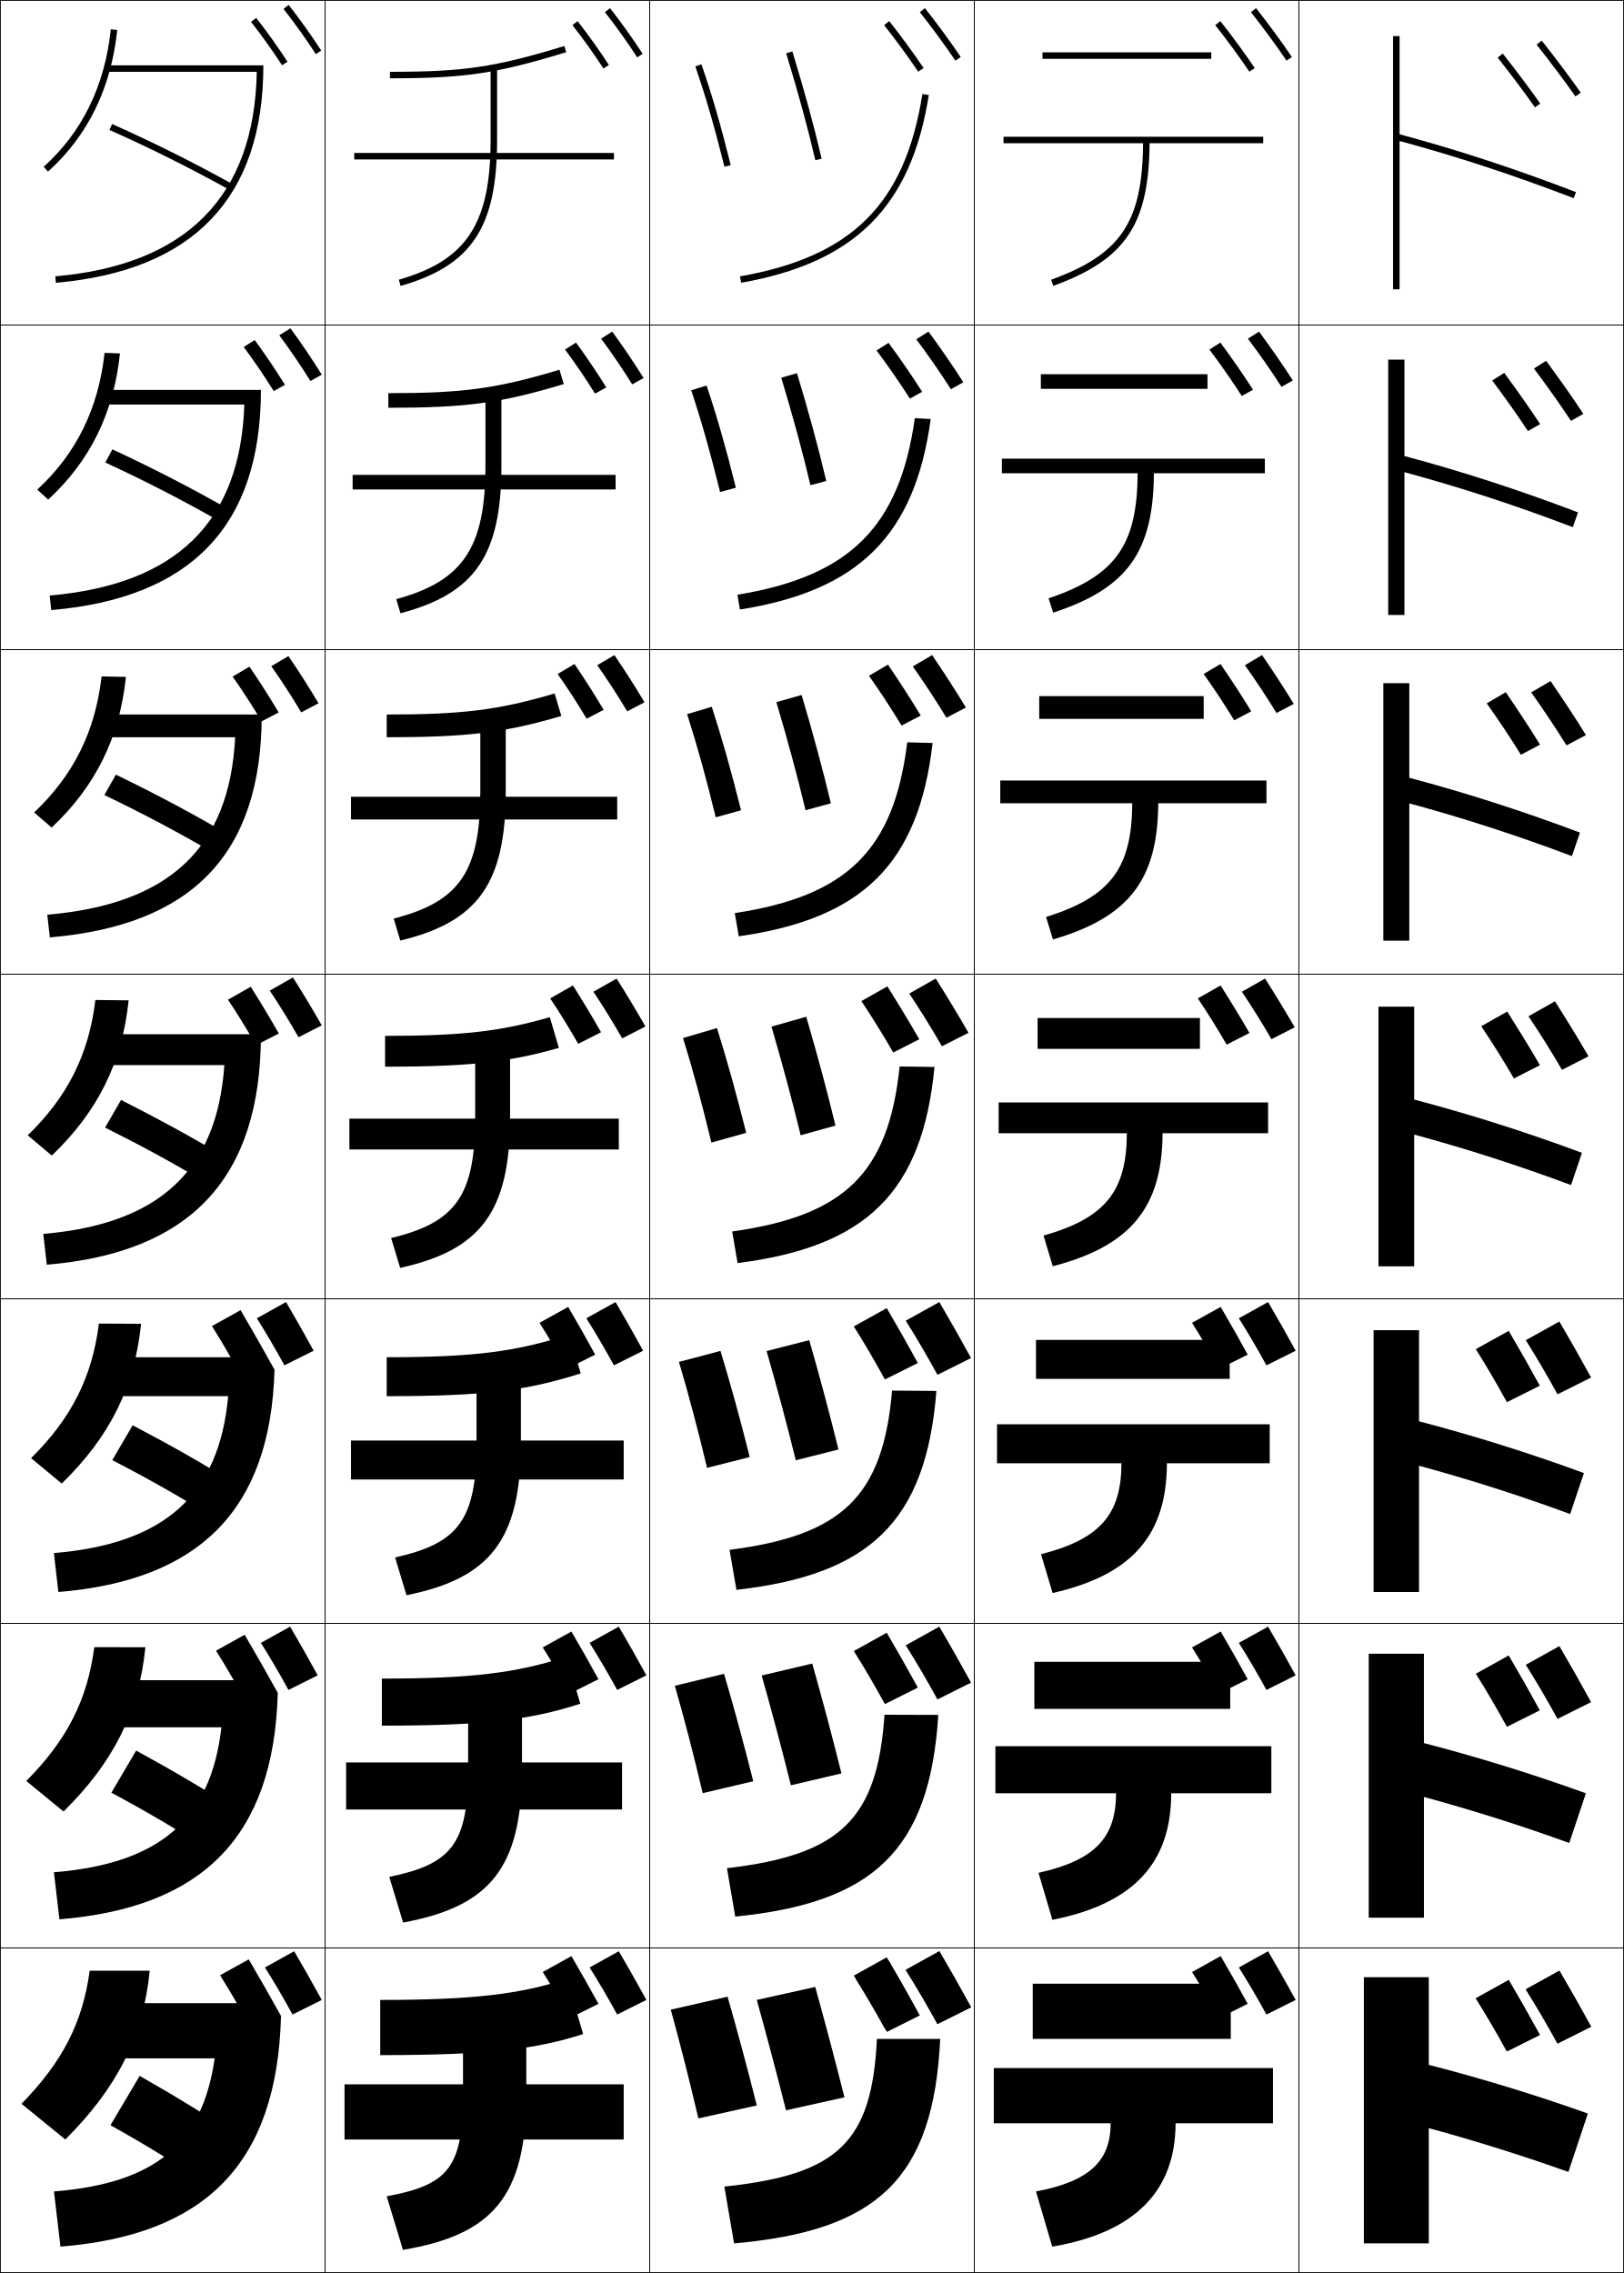
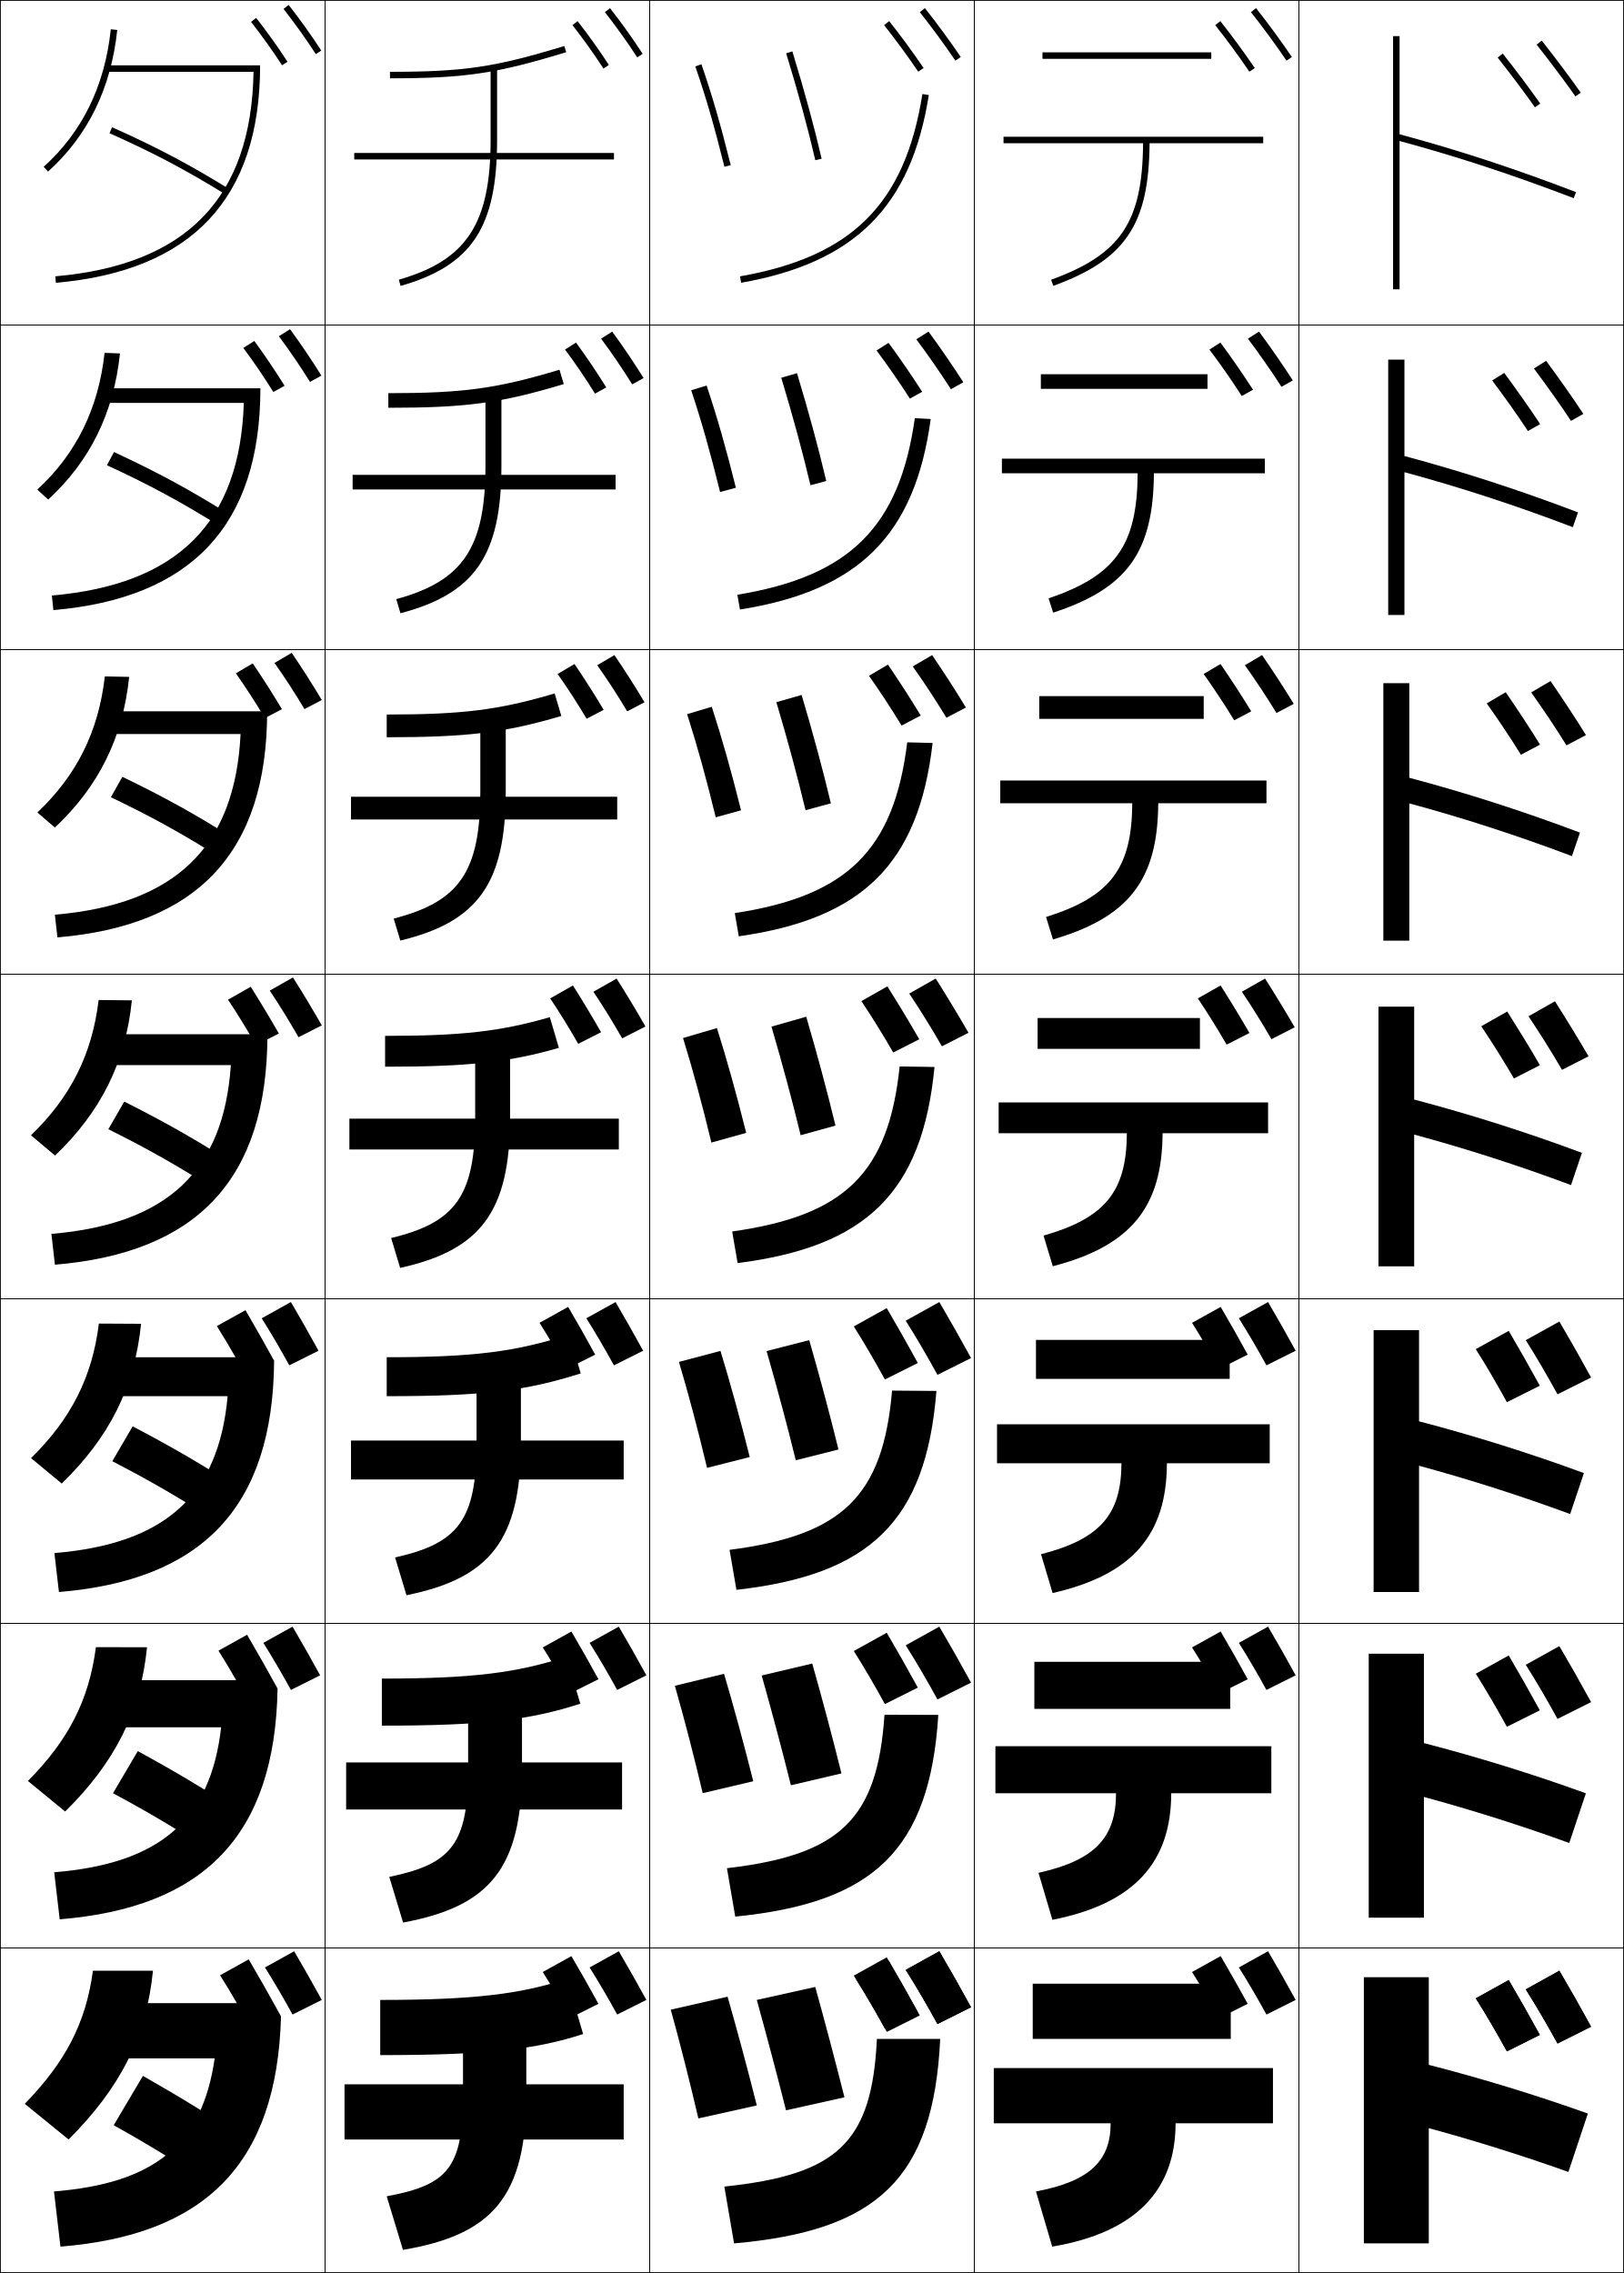
<svg xmlns="http://www.w3.org/2000/svg" width="500.25" height="700.25" viewBox="0 0 500.25 700.25" overflow="visible" enable-background="new 0 0 500.25 700.25" xml:space="preserve">
  <g id="glyphs">
    <g>
      <rect x="0.125" y="0.125" fill="none" stroke="#000000" stroke-width="0.25" width="100" height="100" />
      <rect x="400.125" y="0.125" fill="none" stroke="#000000" stroke-width="0.25" width="100" height="100" />
      <rect x="100.125" y="0.125" fill="none" stroke="#000000" stroke-width="0.25" width="100" height="100" />
      <rect x="200.125" y="0.125" fill="none" stroke="#000000" stroke-width="0.25" width="100" height="100" />
      <rect x="300.125" y="0.125" fill="none" stroke="#000000" stroke-width="0.25" width="100" height="100" />
      <rect x="0.125" y="100.125" fill="none" stroke="#000000" stroke-width="0.25" width="100" height="100" />
      <rect x="400.125" y="100.125" fill="none" stroke="#000000" stroke-width="0.25" width="100" height="100" />
      <rect x="100.125" y="100.125" fill="none" stroke="#000000" stroke-width="0.25" width="100" height="100" />
      <rect x="200.125" y="100.125" fill="none" stroke="#000000" stroke-width="0.25" width="100" height="100" />
      <rect x="300.125" y="100.125" fill="none" stroke="#000000" stroke-width="0.25" width="100" height="100" />
      <rect x="0.125" y="200.125" fill="none" stroke="#000000" stroke-width="0.25" width="100" height="100" />
      <rect x="400.125" y="200.125" fill="none" stroke="#000000" stroke-width="0.25" width="100" height="100" />
      <rect x="100.125" y="200.125" fill="none" stroke="#000000" stroke-width="0.25" width="100" height="100" />
      <rect x="200.125" y="200.125" fill="none" stroke="#000000" stroke-width="0.25" width="100" height="100" />
      <rect x="300.125" y="200.125" fill="none" stroke="#000000" stroke-width="0.25" width="100" height="100" />
      <rect x="0.125" y="300.125" fill="none" stroke="#000000" stroke-width="0.25" width="100" height="100" />
      <rect x="400.125" y="300.125" fill="none" stroke="#000000" stroke-width="0.25" width="100" height="100" />
      <rect x="100.125" y="300.125" fill="none" stroke="#000000" stroke-width="0.25" width="100" height="100" />
      <rect x="200.125" y="300.125" fill="none" stroke="#000000" stroke-width="0.25" width="100" height="100" />
      <rect x="300.125" y="300.125" fill="none" stroke="#000000" stroke-width="0.25" width="100" height="100" />
      <rect x="0.125" y="400.125" fill="none" stroke="#000000" stroke-width="0.25" width="100" height="100" />
      <rect x="400.125" y="400.125" fill="none" stroke="#000000" stroke-width="0.25" width="100" height="100" />
      <rect x="100.125" y="400.125" fill="none" stroke="#000000" stroke-width="0.25" width="100" height="100" />
      <rect x="200.125" y="400.125" fill="none" stroke="#000000" stroke-width="0.25" width="100" height="100" />
      <rect x="300.125" y="400.125" fill="none" stroke="#000000" stroke-width="0.25" width="100" height="100" />
      <rect x="0.125" y="500.125" fill="none" stroke="#000000" stroke-width="0.25" width="100" height="100" />
      <rect x="400.125" y="500.125" fill="none" stroke="#000000" stroke-width="0.25" width="100" height="100" />
      <rect x="100.125" y="500.125" fill="none" stroke="#000000" stroke-width="0.25" width="100" height="100" />
      <rect x="200.125" y="500.125" fill="none" stroke="#000000" stroke-width="0.25" width="100" height="100" />
      <rect x="300.125" y="500.125" fill="none" stroke="#000000" stroke-width="0.25" width="100" height="100" />
      <rect x="0.125" y="600.125" fill="none" stroke="#000000" stroke-width="0.25" width="100" height="100" />
      <rect x="400.125" y="600.125" fill="none" stroke="#000000" stroke-width="0.25" width="100" height="100" />
      <rect x="100.125" y="600.125" fill="none" stroke="#000000" stroke-width="0.25" width="100" height="100" />
      <rect x="200.125" y="600.125" fill="none" stroke="#000000" stroke-width="0.25" width="100" height="100" />
      <rect x="300.125" y="600.125" fill="none" stroke="#000000" stroke-width="0.25" width="100" height="100" />
    </g>
    <path d="M199.115,616.125c-2.836-5.179-5.604-10.076-8.5-15l-9,5     c2.808,4.432,5.715,9.427,8.5,14.5L199.115,616.125z" />
    <path d="M184.346,617.325c-2.779-5.075-5.492-9.874-8.33-14.7l-8.82,4.9     c2.752,4.343,5.601,9.238,8.33,14.21L184.346,617.325z" />
    <path d="M399.115,616.125c-2.836-5.179-5.604-10.076-8.5-15l-9,5     c2.808,4.432,5.715,9.427,8.5,14.5L399.115,616.125z" />
    <path d="M384.346,617.325c-2.779-5.075-5.492-9.874-8.33-14.7l-8.82,4.9     c2.752,4.343,5.601,9.238,8.33,14.21L384.346,617.325z" />
    <path d="M490.125,624.375c-3.261-5.955-6.444-11.588-9.774-17.25L470,612.875     c3.229,5.097,6.572,10.841,9.775,16.675L490.125,624.375z" />
    <path d="M474.33,626.905C471.134,621.068,468.015,615.55,464.75,610l-10.143,5.635     c3.165,4.994,6.44,10.624,9.58,16.342L474.33,626.905z" />
    <path d="M490.125,624.375c-3.261-5.955-6.444-11.588-9.774-17.25L470,612.875     c3.229,5.097,6.572,10.841,9.775,16.675L490.125,624.375z" />
    <path d="M474.33,626.905C471.134,621.068,468.015,615.55,464.75,610l-10.143,5.635     c3.165,4.994,6.44,10.624,9.58,16.342L474.33,626.905z" />
    <path d="M299.125,618.375c-3.261-5.955-6.444-11.588-9.774-17.25L279,606.875     c3.229,5.097,6.572,10.841,9.775,16.675L299.125,618.375z" />
    <path d="M283.33,620.905C280.134,615.068,277.015,609.55,273.75,604l-10.143,5.635     c3.165,4.994,6.44,10.624,9.58,16.342L283.33,620.905z" />
    <path d="M299.125,618.375c-3.261-5.955-6.444-11.588-9.774-17.25L279,606.875     c3.229,5.097,6.572,10.841,9.775,16.675L299.125,618.375z" />
    <path d="M282.73,619.905c-3.196-5.837-6.315-11.355-9.58-16.905l-10.143,5.635     c3.165,4.994,6.44,10.624,9.58,16.342L282.73,619.905z" />
    <path d="M199.115,516.125c-2.836-5.179-5.604-10.076-8.5-15l-9,5     c2.808,4.432,5.715,9.427,8.5,14.5L199.115,516.125z" />
    <path d="M184.346,517.325c-2.779-5.075-5.492-9.874-8.33-14.7l-8.82,4.9     c2.752,4.343,5.601,9.238,8.33,14.21L184.346,517.325z" />
    <path d="M399.115,516.125c-2.836-5.179-5.604-10.076-8.5-15l-9,5     c2.808,4.432,5.715,9.427,8.5,14.5L399.115,516.125z" />
    <path d="M384.346,517.325c-2.779-5.075-5.492-9.874-8.33-14.7l-8.82,4.9     c2.752,4.343,5.601,9.238,8.33,14.21L384.346,517.325z" />
    <path d="M490.125,524.375c-3.261-5.955-6.444-11.588-9.774-17.25L470,512.875     c3.229,5.097,6.572,10.841,9.775,16.675L490.125,524.375z" />
    <path d="M474.33,526.905C471.134,521.068,468.015,515.55,464.75,510l-10.143,5.635     c3.165,4.994,6.44,10.624,9.58,16.342L474.33,526.905z" />
    <path d="M299.125,518.375c-3.261-5.955-6.444-11.588-9.774-17.25L279,506.875     c3.229,5.097,6.572,10.841,9.775,16.675L299.125,518.375z" />
    <path d="M282.73,519.905c-3.196-5.837-6.315-11.355-9.58-16.905l-10.143,5.635     c3.165,4.994,6.44,10.624,9.58,16.342L282.73,519.905z" />
-     <path d="M87.337,2.741c3.598,4.604,6.852,9.16,9.949,13.929l1.678-1.09     C95.834,10.762,92.547,6.16,88.913,1.509L87.337,2.741z" />
-     <path d="M86.03,103.299c3.4,4.561,6.567,9.227,9.587,14.072L99.125,115.428     c-3.056-4.908-6.213-9.584-9.663-14.303L86.03,103.299z" />
-     <path d="M83.562,205.24c3.203,4.518,6.284,9.294,9.225,14.215L98.125,216.66     c-2.983-4.998-6.011-9.748-9.275-14.535L83.562,205.24z" />
-     <path d="M83.094,305.183c3.005,4.475,5.999,9.36,8.862,14.357L99.125,315.893     c-2.909-5.088-5.808-9.912-8.888-14.768L83.094,305.183z" />
-     <g>
-       <path d="M99.115,616.125c-2.836-5.179-5.604-10.076-8.5-15l-9,5      c2.808,4.432,5.715,9.427,8.5,14.5L99.115,616.125z" />
-       <path d="M97.865,516.125c-2.836-5.179-5.604-10.076-8.5-15l-9,5      c2.808,4.432,5.715,9.427,8.5,14.5L97.865,516.125z" />
-       <path d="M96.615,416.125c-2.836-5.179-5.604-10.076-8.5-15l-9,5      c2.808,4.432,5.715,9.427,8.5,14.5L96.615,416.125z" />
-     </g>
-     <path d="M77.337,6.741c3.46,4.428,6.583,8.801,9.549,13.369l1.678-1.089     c-2.998-4.618-6.155-9.038-9.65-13.512L77.337,6.741z" />
-     <path d="M75.075,106.899c3.283,4.407,6.337,8.91,9.244,13.58l3.464-1.92     c-2.944-4.731-5.989-9.247-9.321-13.809L75.075,106.899z" />
-     <path d="M71.651,208.44c3.106,4.386,6.092,9.02,8.939,13.79l5.249-2.75     c-2.889-4.846-5.824-9.456-8.99-14.105L71.651,208.44z" />
-     <path d="M70.229,307.983c2.929,4.364,5.846,9.129,8.635,14l7.034-3.58     C83.063,313.442,80.24,308.738,77.237,304L70.229,307.983z" />
    <g>
      <path d="M186.337,3.741c3.598,4.604,6.852,9.16,9.949,13.929l1.678-1.09      c-3.129-4.818-6.417-9.42-10.051-14.071L186.337,3.741z" />
      <path d="M185.156,104.336c3.4,4.561,6.568,9.227,9.587,14.072l3.508-1.942      c-3.056-4.908-6.213-9.584-9.663-14.304L185.156,104.336z" />
      <path d="M183.977,204.933c3.202,4.518,6.283,9.293,9.225,14.214l5.338-2.795      c-2.982-4.998-6.011-9.748-9.275-14.535L183.977,204.933z" />
      <path d="M182.796,305.529c3.005,4.475,5.999,9.36,8.862,14.357l7.169-3.647      c-2.909-5.088-5.808-9.912-8.888-14.768L182.796,305.529z" />
    </g>
    <path d="M198.115,416.125c-2.836-5.179-5.604-10.076-8.5-15l-9,5     c2.808,4.432,5.715,9.427,8.5,14.5L198.115,416.125z" />
    <g>
      <path d="M176.337,7.741c3.46,4.428,6.583,8.801,9.549,13.369l1.678-1.089      c-2.998-4.618-6.155-9.038-9.65-13.512L176.337,7.741z" />
      <path d="M174.051,107.687c3.283,4.406,6.338,8.91,9.245,13.579l3.463-1.919      c-2.943-4.732-5.989-9.247-9.32-13.809L174.051,107.687z" />
      <path d="M171.766,207.633c3.106,4.386,6.092,9.02,8.939,13.79l5.249-2.75      c-2.889-4.847-5.824-9.456-8.99-14.106L171.766,207.633z" />
      <path d="M169.48,307.579c2.929,4.364,5.847,9.129,8.635,14l7.035-3.58      c-2.834-4.961-5.658-9.665-8.66-14.403L169.48,307.579z" />
    </g>
    <path d="M183.346,417.325c-2.779-5.075-5.492-9.874-8.33-14.7l-8.82,4.9     c2.752,4.343,5.601,9.238,8.33,14.21L183.346,417.325z" />
    <g>
      <path d="M385.343,3.748c3.556,4.469,7.753,10.192,10.953,14.937l1.658-1.118      c-3.228-4.785-7.46-10.557-11.047-15.063L385.343,3.748z" />
      <path d="M384.41,104.342c3.369,4.459,7.244,10.001,10.34,14.828l3.494-1.964      c-3.129-4.883-6.996-10.437-10.41-15.047L384.41,104.342z" />
      <path d="M383.479,204.937c3.182,4.45,6.734,9.809,9.727,14.718l5.33-2.809      c-3.032-4.982-6.533-10.317-9.773-15.032L383.479,204.937z" />
      <path d="M382.547,305.531c2.995,4.441,6.225,9.618,9.113,14.609l7.165-3.654      c-2.935-5.081-6.068-10.196-9.137-15.016L382.547,305.531z" />
      <path d="M399.115,416.125c-2.836-5.179-5.604-10.076-8.5-15l-9,5      c2.808,4.432,5.715,9.427,8.5,14.5L399.115,416.125z" />
    </g>
    <g>
      <path d="M374.343,7.748c3.411,4.287,7.439,9.781,10.513,14.337l1.658-1.118      c-3.101-4.597-7.164-10.139-10.606-14.464L374.343,7.748z" />
      <path d="M372.556,107.692c3.247,4.301,6.98,9.646,9.968,14.305l3.448-1.941      c-3.021-4.716-6.746-10.072-10.037-14.522L372.556,107.692z" />
      <path d="M370.77,207.637c3.081,4.314,6.52,9.509,9.421,14.273l5.239-2.765      c-2.939-4.836-6.328-10.006-9.469-14.582L370.77,207.637z" />
      <path d="M368.982,307.581c2.916,4.329,6.061,9.374,8.875,14.242l7.03-3.587      c-2.859-4.956-5.91-9.94-8.899-14.641L368.982,307.581z" />
      <path d="M384.346,417.325c-2.779-5.075-5.492-9.874-8.33-14.7l-8.82,4.9      c2.752,4.343,5.601,9.238,8.33,14.21L384.346,417.325z" />
    </g>
    <g>
      <path d="M473.343,13.748c3.828,4.811,8.859,11.519,11.963,15.951l1.639-1.147      c-3.124-4.461-8.187-11.211-12.037-16.049L473.343,13.748z" />
      <path d="M472.507,113.529c3.679,4.882,8.288,11.35,11.417,16.132l3.815-2.154      c-3.158-4.835-7.751-11.305-11.471-16.349L472.507,113.529z" />
      <path d="M471.672,213.312c3.528,4.953,7.715,11.18,10.869,16.312l5.994-3.161      c-3.193-5.208-7.316-11.399-10.906-16.649L471.672,213.312z" />
      <path d="M470.836,313.093c3.379,5.025,7.144,11.01,10.322,16.494l8.172-4.168      c-3.227-5.582-6.88-11.494-10.34-16.95L470.836,313.093z" />
      <path d="M490.125,424.375c-3.261-5.955-6.444-11.588-9.774-17.25L470,412.875      c3.229,5.097,6.572,10.841,9.775,16.675L490.125,424.375z" />
    </g>
    <g>
      <path d="M461.343,17.748c3.676,4.62,8.505,11.059,11.482,15.312l1.639-1.147      c-2.998-4.281-7.858-10.762-11.557-15.409L461.343,17.748z" />
      <path d="M459.658,117.219c3.549,4.713,7.989,10.951,11.008,15.569l3.764-2.128      c-3.047-4.67-7.472-10.91-11.062-15.783L459.658,117.219z" />
      <path d="M457.975,216.691c3.421,4.807,7.473,10.841,10.531,15.826l5.891-3.109      c-3.097-5.059-7.086-11.059-10.568-16.157L457.975,216.691z" />
      <path d="M456.291,316.163c3.293,4.9,6.957,10.732,10.056,16.084l8.017-4.09      c-3.146-5.448-6.701-11.207-10.074-16.531L456.291,316.163z" />
      <path d="M474.33,426.905C471.134,421.068,468.015,415.55,464.75,410l-10.143,5.635      c3.165,4.994,6.44,10.624,9.58,16.342L474.33,426.905z" />
    </g>
    <g>
      <path d="M283.343,3.748c3.556,4.469,7.753,10.192,10.953,14.937l1.658-1.118      c-3.228-4.785-7.46-10.557-11.047-15.063L283.343,3.748z" />
      <path d="M292.916,119.9l3.831-2.132c-3.236-5.078-7.206-10.814-10.729-15.61      l-3.762,2.371C285.731,109.155,289.715,114.884,292.916,119.9z" />
      <path d="M291.535,221.117l6.004-3.146c-3.244-5.37-6.951-11.073-10.41-16.157      l-5.957,3.498C284.564,210.094,288.334,215.828,291.535,221.117z" />
      <path d="M290.155,322.333l8.177-4.161c-3.252-5.663-6.698-11.33-10.092-16.704      l-8.154,4.624C283.396,311.033,286.953,316.771,290.155,322.333z" />
      <path d="M299.125,418.375c-3.261-5.955-6.444-11.588-9.774-17.25L279,406.875      c3.229,5.097,6.572,10.841,9.775,16.675L299.125,418.375z" />
    </g>
    <g>
      <path d="M272.343,7.748c3.411,4.287,7.439,9.781,10.513,14.337l1.658-1.118      c-3.101-4.597-7.164-10.139-10.606-14.464L272.343,7.748z" />
      <path d="M270.009,107.969c3.35,4.464,7.19,9.992,10.28,14.838l3.779-2.106      c-3.125-4.907-6.952-10.443-10.35-15.074L270.009,107.969z" />
      <path d="M267.676,208.191c3.287,4.641,6.939,10.202,10.046,15.339l5.9-3.095      c-3.148-5.217-6.739-10.747-10.093-15.685L267.676,208.191z" />
      <path d="M265.342,308.413c3.227,4.817,6.689,10.413,9.812,15.84l8.021-4.083      c-3.172-5.527-6.527-11.051-9.836-16.295L265.342,308.413z" />
      <path d="M282.73,419.905c-3.196-5.837-6.315-11.355-9.58-16.905l-10.143,5.635      c3.165,4.994,6.44,10.624,9.58,16.342L282.73,419.905z" />
    </g>
    <g>
      <path d="M120.125,22.125v2c23.014,0,32.654-1.428,54.292-8.044l-0.585-1.912      C152.43,20.712,142.893,22.125,120.125,22.125z" />
      <path d="M119.625,121.125v4.5c23.871,0,34.454-1.402,54.04-7.299l-1.321-4.424      C152.981,119.738,142.619,121.125,119.625,121.125z" />
      <path d="M119.125,220.125v7c24.729,0,36.252-1.375,53.787-6.553l-2.057-6.938      C153.533,218.764,142.347,220.125,119.125,220.125z" />
      <path d="M118.625,319.125v9.5c25.585,0,38.052-1.349,53.533-5.808l-2.792-9.451      C154.084,317.789,142.073,319.125,118.625,319.125z" />
    </g>
    <path d="M119.125,418.125v12c29.936,0,43.062-1.703,59.764-7.015l-3.528-11.971     C158.779,416.436,146.037,418.125,119.125,418.125z" />
    <path d="M117.625,517.125v14.5c31.666,0,45.665-1.771,61.132-6.758l-4.264-14.484     C159.117,515.366,145.572,517.125,117.625,517.125z" />
    <path d="M117.125,616.125v17c33.396,0,48.267-1.84,62.5-6.5l-5-17     C160.454,614.297,146.108,616.125,117.125,616.125z" />
    <g>
      <path d="M151.125,21.125v22c0,25.791-7.399,37.054-28.275,43.039l0.551,1.923      C145.347,81.794,153.125,70.029,153.125,43.125v-22H151.125z" />
      <path d="M122.062,184.573l1.292,4.353c22.87-6.018,31.104-17.763,31.104-45.469      v-22.667h-4.917v22.667C149.542,168.726,142.626,178.994,122.062,184.573z" />
      <path d="M121.275,282.983l2.034,6.782c23.794-5.743,32.483-17.468,32.483-45.974      v-23.333h-7.833v23.333C147.958,268.537,141.529,277.809,121.275,282.983z" />
      <path d="M120.487,381.394l2.775,9.212c24.717-5.469,33.862-17.174,33.862-46.481v-24      h-10.75v24C146.375,368.347,140.43,376.624,120.487,381.394z" />
    </g>
    <path d="M121.7,479.805l3.517,11.641c25.641-5.193,35.242-16.879,35.242-46.987     v-24.666h-13.667v24.666C146.792,468.157,141.332,475.439,121.7,479.805z" />
    <path d="M119.913,578.215l4.258,14.07c26.564-4.919,36.621-16.584,36.621-47.493     v-25.334h-16.583v25.334C144.208,567.967,139.233,574.255,119.913,578.215z" />
    <path d="M142.625,619.125v26c0,22.652-4.49,27.945-23.5,31.5l5,16.5c27.488-4.645,38-16.289,38-48v-26     H142.625z" />
    <g>
      <rect x="109.125" y="47.125" width="80" height="2" />
      <rect x="108.625" y="146.292" width="81" height="4.5" />
      <rect x="108.125" y="245.458" width="82" height="7" />
      <rect x="107.625" y="344.625" width="83" height="9.5" />
    </g>
    <rect x="108.125" y="443.792" width="84" height="12" />
    <rect x="106.625" y="542.958" width="85" height="14.5" />
    <rect x="106.125" y="642.125" width="86" height="17" />
    <g>
      <path d="M389.125,42.125h-80v2h42.991c-0.178,24.354-6.907,34.26-28.333,42.061      l0.684,1.879c22.156-8.065,29.461-18.817,29.649-43.939H389.125V42.125z" />
      <path d="M308.625,141.292v4.5h41.826c-0.148,22.196-6.798,31.528-27.444,38.551      l1.403,4.399c22.759-7.447,30.884-18.587,31.041-42.95H389.625v-4.5H308.625z" />
      <path d="M308.125,240.458v7h40.661c-0.119,20.037-6.688,28.795-26.556,35.04      l2.122,6.919c23.361-6.829,32.308-18.357,32.433-41.959H390.125v-7H308.125z" />
      <path d="M307.625,339.625v9.5h39.495c-0.089,17.879-6.578,26.064-25.666,31.531      l2.842,9.439c23.963-6.211,33.73-18.128,33.824-40.97H390.625v-9.5H307.625z" />
      <path d="M307.125,438.792v12h38.33c-0.059,15.721-6.469,23.331-24.777,28.02      l3.562,11.96c24.565-5.592,35.153-17.898,35.216-39.979H391.125v-12H307.125z" />
      <path d="M306.625,537.958v14.5h37.165c-0.029,13.562-6.359,20.6-23.889,24.511      l4.28,14.479c25.169-4.974,36.577-17.668,36.608-38.99H391.625v-14.5H306.625z" />
      <path d="M392.125,637.125h-86v17h36c0,11.404-6.25,17.867-23,21l5,17c25.771-4.355,38-17.438,38-38h30      V637.125z" />
    </g>
    <g>
      <rect x="321.125" y="16.125" width="52" height="2" />
      <rect x="320.625" y="115.291" width="51.333" height="4.5" />
      <rect x="320.125" y="214.458" width="50.667" height="7" />
      <rect x="319.625" y="313.625" width="50" height="9.5" />
    </g>
    <g>
      <rect x="319.125" y="412.792" width="59.667" height="12" />
      <rect x="318.625" y="511.959" width="60.334" height="14.5" />
      <rect x="318.125" y="611.125" width="61" height="17" />
    </g>
    <g>
      <path d="M485.483,59.191c-18.991-7.29-36.288-12.961-54.358-17.828V11.125h-2v78h2V43.437      c17.812,4.818,34.899,10.427,53.642,17.622L485.483,59.191z" />
      <path d="M432.625,110.792h-5v78.667h5v-43.99c17.238,4.666,33.983,10.128,51.868,16.935      l1.598-4.556c-18.433-7.008-35.729-12.614-53.466-17.357V110.792z" />
      <path d="M434.125,210.458h-8v79.333h8v-42.292c16.664,4.513,33.066,9.829,50.095,16.248      l2.478-7.245c-17.873-6.726-35.168-12.267-52.572-16.885V210.458z" />
      <path d="M435.625,310.125h-11V390.125h11v-40.594c16.089,4.36,32.149,9.53,48.32,15.561      l3.358-9.934c-17.313-6.444-34.608-11.92-51.679-16.415V310.125z" />
      <path d="M437.125,409.792h-14v80.666h14V451.562c15.515,4.207,31.233,9.23,46.547,14.874      l4.239-12.623c-16.755-6.161-34.049-11.572-50.786-15.942V409.792z" />
      <path d="M438.625,509.458h-17v81.334h17V553.594c14.94,4.055,30.316,8.931,44.773,14.187      l5.119-15.311c-16.195-5.879-33.488-11.227-49.893-15.472V509.458z" />
      <path d="M489.125,651.125c-15.637-5.597-32.929-10.879-49-15v-27h-20v82h20v-35.5      c14.366,3.902,29.4,8.632,43,13.5L489.125,651.125z" />
    </g>
-     <path d="M13.456,51.382l1.338,1.486C27.062,41.823,34.236,27.141,36.12,9.229     l-1.989-0.209C32.301,26.425,25.345,40.677,13.456,51.382z" />
-     <path d="M36.954,108.879l-4.741-0.174c-1.886,17.176-8.723,31.061-20.729,42.134     l3.365,3.072C27.734,142.044,35.047,127.188,36.954,108.879z" />
-     <path d="M38.788,208.528l-7.493-0.14c-1.941,16.949-8.659,30.464-20.783,41.908     l5.392,4.657C29.406,242.266,36.858,227.236,38.788,208.528z" />
-     <path d="M39.622,308.177l-10.245-0.104c-1.997,16.721-8.595,29.869-20.837,41.681     l7.419,6.243C30.079,342.487,37.669,327.283,39.622,308.177z" />
-     <g>
-       <path d="M43.457,407.826l-12.996-0.069C28.407,424.25,21.928,437.029,9.569,449.211      l9.446,7.828C33.751,442.709,41.48,427.331,43.457,407.826z" />
-       <path d="M29.043,507.441c-2.109,16.265-8.469,28.676-20.946,41.227l11.473,9.414      c15.354-15.151,23.221-30.703,25.221-50.606L29.043,507.441z" />
-       <path d="M20.125,659.125c15.971-15.973,23.977-31.698,26-52h-18.5      c-2.165,16.037-8.405,28.08-21,41L20.125,659.125z" />
-     </g>
-     <path d="M33.125,20.125v2h45.972c-0.7,38.264-21.564,59.462-62.059,63.004l0.174,1.992     C59.622,83.412,81.125,60.871,81.125,20.125H33.125z" />
-     <path d="M15.302,183.462l0.479,4.493C58.72,184.254,80.375,162.17,80.375,120.125H31.708v4.5     h43.56C74.054,160.935,54.204,180.096,15.302,183.462z" />
-     <path d="M14.567,281.794l0.783,6.995C58.817,285.096,80.625,263.469,80.625,220.125H31.292v7     h41.148C70.711,261.48,51.875,278.605,14.567,281.794z" />
-     <path d="M13.331,380.127l1.087,9.496C58.415,385.938,80.375,363.268,80.375,318.625h-51v9.5     h39.736C66.868,360.525,49.046,377.113,13.331,380.127z" />
-     <g>
-       <path d="M74.115,403.625l-8.82,4.9c1.893,2.987,3.83,6.244,5.744,9.6H31.958v12      h38.324c-2.757,30.446-19.565,45.498-53.687,48.335l1.392,11.997      c43.262-3.573,65.36-25.122,66.579-68.485      C81.103,415.713,77.673,409.676,74.115,403.625z" />
-       <path d="M16.61,576.793l1.696,14.498c43.794-3.567,66.05-25.174,67.261-69.771      C82.188,515.422,78.838,509.531,75.365,503.625l-8.82,4.9      c1.798,2.838,3.636,5.922,5.457,9.1H32.292v14.5h35.912      C64.932,560.617,49.139,574.132,16.61,576.793z" />
-       <path d="M76.615,603.625l-8.82,4.9c1.704,2.688,3.442,5.601,5.169,8.6H32.625v17h33.5      c-3.786,26.538-18.565,38.516-49.5,41l2,17c44.327-3.562,66.741-25.227,67.942-71.057      C83.272,615.13,80.002,609.386,76.615,603.625z" />
-     </g>
-     <path d="M37.278,338.868l-4.907,8.513c11.271,5.625,20.65,10.729,31.691,17.315     l5.387-8.177C58.417,349.931,48.758,344.665,37.278,338.868z" />
-     <g>
-       <path d="M34.59,449.829c12.027,6.234,21.321,11.521,33.44,19.054l6.857-10.316      c-12.013-7.487-21.713-13.004-34.026-19.479L34.59,449.829z" />
-       <path d="M34.308,552.277c11.813,6.358,20.418,11.46,32.319,19.076l8.329-12.458      c-11.757-7.552-20.856-12.935-33.013-19.589L34.308,552.277z" />
-       <path d="M75.025,659.225c-11.5-7.616-20-12.866-32-19.699l-9,15.199      C45.625,661.208,53.541,666.125,65.225,673.825L75.025,659.225z" />
-     </g>
    <g>
      <path d="M227.951,85.14l0.348,1.97c35.083-6.185,52.373-23.48,57.813-57.829      l-1.975-0.312C278.782,62.774,262.505,79.048,227.951,85.14z" />
      <path d="M286.698,129.089l-4.896-0.26c-4.719,33.511-20.059,48.706-54.656,54.392      l0.79,4.559C264.508,181.983,281.821,164.912,286.698,129.089z" />
      <path d="M287.283,228.896l-7.816-0.208c-4.082,33.217-18.485,47.333-53.125,52.614      l1.232,7.146C265.635,283.042,282.971,266.193,287.283,228.896z" />
      <path d="M287.868,328.703l-10.737-0.156c-3.444,32.923-16.911,45.96-51.593,50.835      l1.674,9.735C266.761,384.1,284.12,367.475,287.868,328.703z" />
      <path d="M288.454,428.511l-13.658-0.104c-2.808,32.629-15.337,44.587-50.062,49.057      l2.116,12.323C267.887,485.158,285.27,468.756,288.454,428.511z" />
      <path d="M289.039,528.317l-16.579-0.052c-2.171,32.334-13.763,43.214-48.531,47.278      l2.558,14.912C269.014,586.216,286.419,570.038,289.039,528.317z" />
      <path d="M270.125,628.125c-1.534,32.04-12.189,41.841-47,45.5l3,17.5      c44.015-3.851,61.443-19.806,63.5-63H270.125z" />
    </g>
    <g>
      <path d="M242.168,16.417c3.786,12.384,6.724,23.156,8.982,32.933l1.949-0.45      c-2.269-9.822-5.219-20.639-9.019-33.067L242.168,16.417z" />
      <path d="M240.661,116.369c3.651,12.115,6.632,23.086,8.985,33.11l4.875-1.292      c-2.375-10.11-5.37-21.147-9.016-33.223L240.661,116.369z" />
      <path d="M239.154,216.32c3.516,11.846,6.539,23.016,8.988,33.288l7.799-2.133      c-2.48-10.398-5.521-21.655-9.012-33.378L239.154,216.32z" />
      <path d="M237.646,316.271c3.38,11.577,6.446,22.946,8.991,33.466l10.725-2.975      c-2.587-10.686-5.672-22.163-9.009-33.534L237.646,316.271z" />
      <path d="M236.139,416.223c3.245,11.308,6.354,22.877,8.994,33.644l13.15-3.316      c-2.693-10.973-5.823-22.671-9.006-33.689L236.139,416.223z" />
      <path d="M234.632,516.174c3.108,11.039,6.261,22.807,8.997,33.822l15.575-3.658      c-2.799-11.262-5.974-23.18-9.003-33.845L234.632,516.174z" />
      <path d="M233.125,616.125c2.973,10.771,6.168,22.737,9,34l18-4c-2.904-11.549-6.125-23.688-9-34      L233.125,616.125z" />
    </g>
    <g>
      <path d="M214.18,20.451c3.307,9.603,5.823,18.271,8.975,30.916l1.94-0.483      c-3.167-12.707-5.697-21.422-9.025-31.084L214.18,20.451z" />
      <path d="M212.92,120.229c3.241,9.761,5.839,18.961,8.896,31.347l4.868-1.32      c-3.114-12.475-5.767-21.754-9.021-31.486L212.92,120.229z" />
      <path d="M211.662,220.009c3.175,9.92,5.854,19.652,8.816,31.777l7.794-2.156      c-3.06-12.244-5.836-22.086-9.017-31.889L211.662,220.009z" />
      <path d="M210.402,319.788c3.11,10.078,5.871,20.343,8.737,32.208l10.721-2.992      c-3.007-12.013-5.905-22.418-9.013-32.292L210.402,319.788z" />
      <path d="M209.143,419.567c3.044,10.236,5.886,21.033,8.658,32.638l13.147-3.328      c-2.954-11.78-5.974-22.75-9.009-32.694L209.143,419.567z" />
      <path d="M207.884,519.346c2.979,10.396,5.902,21.726,8.579,33.069l15.574-3.664      c-2.9-11.55-6.043-23.082-9.004-33.097L207.884,519.346z" />
      <path d="M206.625,619.125c2.913,10.555,5.918,22.416,8.5,33.5l18-4      c-2.847-11.318-6.112-23.414-9-33.5L206.625,619.125z" />
    </g>
-     <path d="M34.532,38.211l-0.813,1.827c12.627,5.623,24.459,11.529,37.155,18.541     l0.97-1.749C59.096,49.79,47.214,43.859,34.532,38.211z" />
-     <path d="M34.614,138.431l-2.177,4.056c12.499,5.785,23.714,11.547,36.29,18.704     l2.441-3.891C58.581,150.132,47.226,144.295,34.614,138.431z" />
-     <path d="M35.696,238.649l-3.542,6.284c12.37,5.947,22.97,11.563,35.425,18.867     l3.914-6.033C59.063,250.473,48.236,244.729,35.696,238.649z" />
+     <path d="M87.337,2.74c3.598,4.604,6.853,9.16,9.949,13.93l1.678-1.09     c-3.13-4.818-6.417-9.421-10.051-14.07L87.337,2.74z" />
+     <path d="M85.907,103.586c3.4,4.562,6.568,9.227,9.587,14.072l3.508-1.942     c-3.056-4.909-6.213-9.585-9.663-14.303L85.907,103.586z" />
+     <path d="M84.562,204.24c3.203,4.518,6.284,9.293,9.225,14.215L99.125,215.66     c-2.983-4.999-6.011-9.749-9.275-14.535L84.562,204.24z" />
+     <path d="M83.094,305.183c3.005,4.475,5.999,9.36,8.862,14.357L99.125,315.893     c-2.909-5.088-5.808-9.913-8.888-14.768L83.094,305.183z" />
+     <g>
+       <path d="M99.115,616.125c-2.836-5.179-5.604-10.076-8.5-15l-9,5      c2.808,4.432,5.715,9.427,8.5,14.5L99.115,616.125z" />
+       <path d="M81.115,506.125c2.808,4.432,5.715,9.427,8.5,14.5l9-4.5      c-2.836-5.179-5.604-10.076-8.5-15L81.115,506.125z" />
+       <path d="M98.115,416.125c-2.836-5.179-5.604-10.076-8.5-15l-9,5      c2.808,4.432,5.715,9.427,8.5,14.5L98.115,416.125z" />
+     </g>
+     <path d="M77.337,6.74c3.46,4.428,6.583,8.802,9.549,13.37l1.678-1.09     c-2.998-4.617-6.154-9.037-9.65-13.511L77.337,6.74z" />
+     <path d="M74.952,107.187c3.283,4.406,6.337,8.911,9.244,13.58l3.464-1.92     c-2.944-4.731-5.989-9.247-9.321-13.808L74.952,107.187z" />
+     <path d="M72.651,207.44c3.106,4.385,6.092,9.02,8.939,13.79l5.249-2.75     c-2.889-4.846-5.823-9.456-8.99-14.105L72.651,207.44z" />
+     <path d="M70.229,307.983c2.929,4.364,5.846,9.129,8.635,14l7.034-3.58     C83.063,313.442,80.24,308.738,77.237,304L70.229,307.983z" />
+     <path d="M13.456,51.382l1.338,1.486C27.062,41.822,34.236,27.141,36.119,9.229     l-1.988-0.209C32.301,26.425,25.345,40.677,13.456,51.382z" />
+     <path d="M11.484,150.839l3.365,3.072c12.884-11.867,20.198-26.723,22.104-45.032     l-4.741-0.174C30.328,125.881,23.491,139.765,11.484,150.839z" />
+     <path d="M11.513,250.296l5.392,4.657c13.502-12.688,20.954-27.718,22.883-46.425     l-7.492-0.14C30.354,225.337,23.637,238.853,11.513,250.296z" />
+     <path d="M9.541,349.753l7.419,6.243c14.119-13.509,21.709-28.713,23.663-47.819     l-10.244-0.104C28.38,324.793,21.782,337.94,9.541,349.753z" />
+     <g>
+       <path d="M9.569,449.211l9.446,7.828c14.736-14.33,22.465-29.708,24.442-49.213      l-12.996-0.069C28.407,424.25,21.928,437.029,9.569,449.211z" />
+       <path d="M29.543,507.441c-2.109,16.265-8.469,28.676-20.946,41.227l11.473,9.414      c15.354-15.151,23.221-30.703,25.221-50.606L29.543,507.441z" />
+       <path d="M21.125,659.125c15.971-15.973,23.977-31.698,26-52h-18.5      c-2.165,16.037-8.405,28.08-21,41L21.125,659.125z" />
+     </g>
+     <path d="M33.125,20.125v2h44.977c-0.66,38.85-20.647,59.469-61.063,63.004l0.174,1.992     C58.955,83.471,80.125,61.265,80.125,20.125H33.125z" />
+     <path d="M15.97,183.461l0.478,4.494c42.383-3.652,63.761-25.957,63.761-68.33     H32.209v4.5H75.106C73.925,160.923,54.805,180.102,15.97,183.461z" />
+     <path d="M16.9,281.794l0.783,6.995c43.022-3.654,64.608-26.057,64.608-69.664h-49v7     H74.109C72.407,260.871,54.156,278.609,16.9,281.794z" />
+     <path d="M15.832,380.127l1.087,9.496c43.663-3.656,65.457-26.158,65.457-70.999h-50v9.5     h38.738C68.89,360.818,51.507,377.117,15.832,380.127z" />
+     <g>
+       <path d="M75.615,403.625l-8.82,4.9c1.893,2.987,3.83,6.244,5.744,9.6H33.458v12      h36.659c-2.744,30.642-19.259,45.5-53.354,48.335l1.392,11.997      c43.952-3.629,65.942-25.914,66.288-71.256      C81.521,413.904,78.619,408.771,75.615,403.625z" />
+       <path d="M16.694,576.793l1.696,14.498c44.12-3.594,66.323-25.551,67.114-71.096      c-3.112-5.652-6.193-11.105-9.389-16.57l-8.82,4.9      c1.798,2.838,3.636,5.922,5.457,9.1H33.542v14.5h34.579      C64.856,560.715,49.209,574.133,16.694,576.793z" />
+       <path d="M76.615,603.625l-8.82,4.9c1.704,2.688,3.442,5.601,5.169,8.6H33.625v17h32.5      c-3.786,26.538-18.565,38.516-49.5,41l2,17c44.289-3.559,66.704-25.188,67.94-70.937      C83.263,615.182,80.002,609.408,76.615,603.625z" />
+     </g>
+     <path d="M33.719,41.038c13.427,5.979,23.487,11.289,35.881,18.938l1.051-1.701     c-12.477-7.7-22.603-13.045-36.119-19.062L33.719,41.038z" />
+     <path d="M32.937,143.319c13.122,6.063,22.825,11.308,35.101,18.965l2.509-3.851     c-12.313-7.687-22.168-13.016-35.432-19.169L32.937,143.319z" />
+     <path d="M34.154,245.6c12.818,6.147,22.164,11.326,34.32,18.992l3.967-6.001     c-12.151-7.672-21.735-12.985-34.746-19.274L34.154,245.6z" />
+     <path d="M33.372,347.881c12.513,6.231,21.501,11.345,33.54,19.02l5.426-8.151     c-11.988-7.658-21.301-12.956-34.06-19.381L33.372,347.881z" />
+     <g>
+       <path d="M34.59,450.162c12.208,6.315,20.839,11.363,32.76,19.047l6.884-10.301      c-11.826-7.645-20.868-12.926-33.373-19.487L34.59,450.162z" />
+       <path d="M34.808,552.443c11.904,6.399,20.178,11.382,31.979,19.074l8.343-12.451      c-11.663-7.631-20.434-12.896-32.687-19.594L34.808,552.443z" />
+       <path d="M76.025,659.225c-11.5-7.616-20-12.866-32-19.699l-9,15.199      C46.625,661.208,54.541,666.125,66.225,673.825L76.025,659.225z" />
+     </g>
  </g>
</svg>
